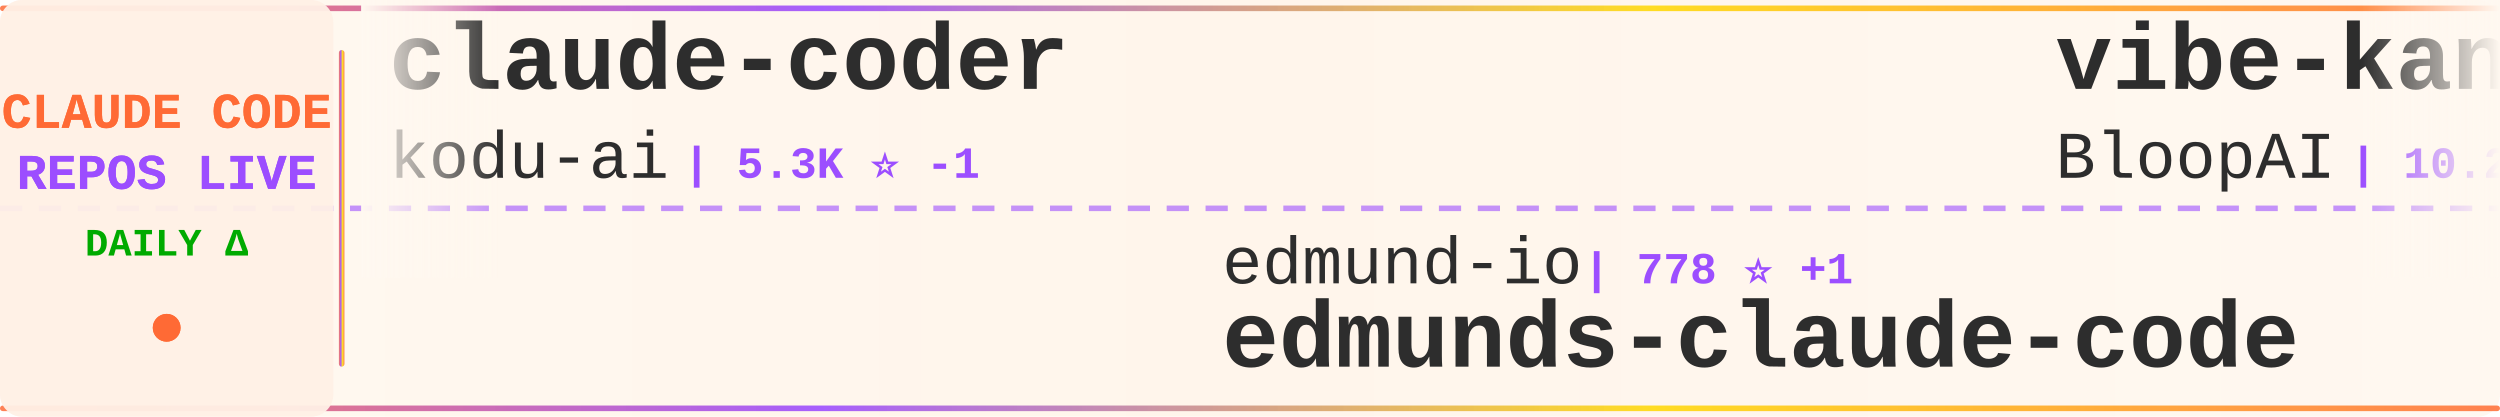
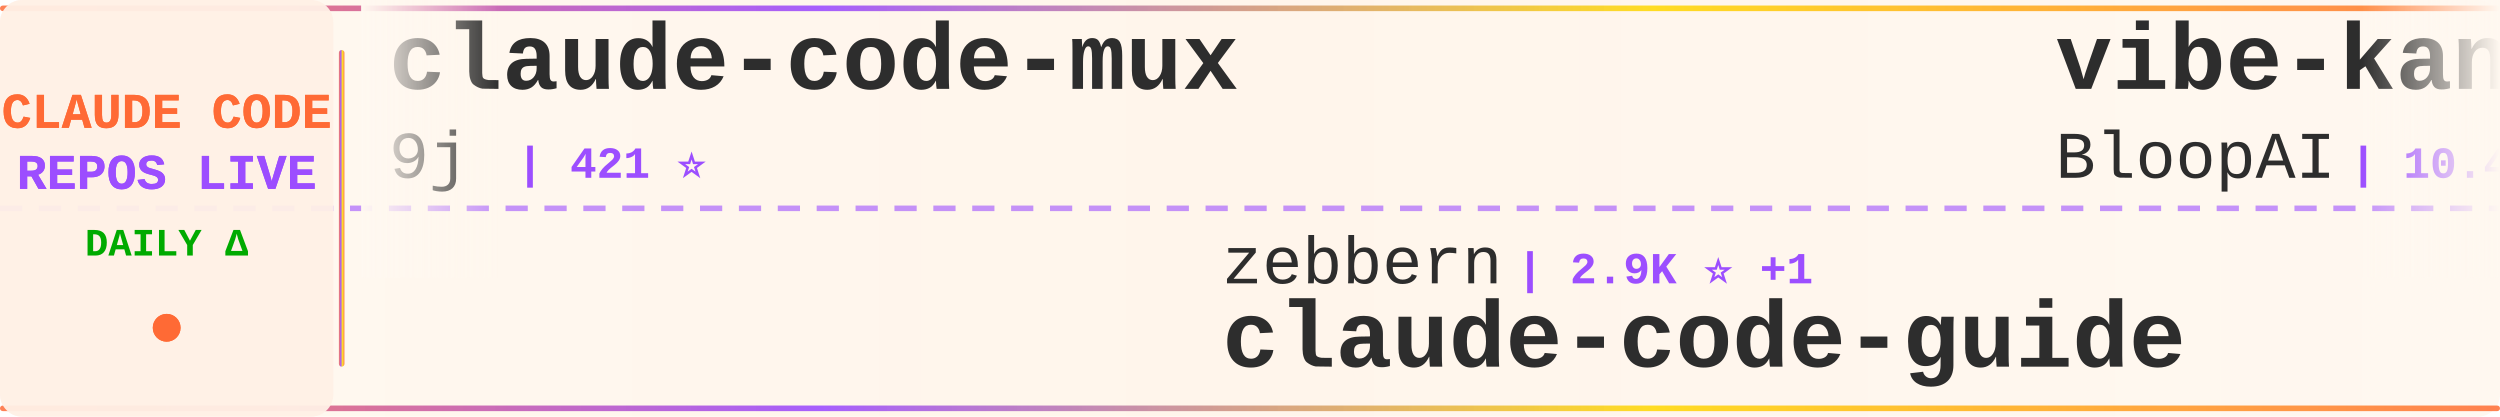
<svg xmlns="http://www.w3.org/2000/svg" width="900" height="150">
  <defs>
    <linearGradient id="tickerBg" x1="0%" y1="0%" x2="100%" y2="0%">
      <stop offset="0%" style="stop-color:#fff8f0;stop-opacity:0.98" />
      <stop offset="50%" style="stop-color:#fff5eb;stop-opacity:1" />
      <stop offset="100%" style="stop-color:#fff8f0;stop-opacity:0.98" />
    </linearGradient>
    <linearGradient id="borderGrad" x1="0%" y1="0%" x2="100%" y2="0%">
      <stop offset="0%" style="stop-color:#FF6B35;stop-opacity:0.85">
        <animate attributeName="stop-opacity" values="0.85;1;0.85" dur="2s" repeatCount="indefinite" />
      </stop>
      <stop offset="33%" style="stop-color:#9C4EFF;stop-opacity:0.9">
        <animate attributeName="stop-opacity" values="0.9;1;0.9" dur="2.2s" repeatCount="indefinite" />
      </stop>
      <stop offset="66%" style="stop-color:#FFD700;stop-opacity:0.85">
        <animate attributeName="stop-opacity" values="0.85;1;0.85" dur="1.8s" repeatCount="indefinite" />
      </stop>
      <stop offset="100%" style="stop-color:#FF6B35;stop-opacity:0.85">
        <animate attributeName="stop-opacity" values="0.85;1;0.85" dur="2s" repeatCount="indefinite" />
      </stop>
    </linearGradient>
    <filter id="textGlow">
      <feGaussianBlur stdDeviation="0.15" result="coloredBlur" />
      <feMerge>
        <feMergeNode in="coloredBlur" />
        <feMergeNode in="SourceGraphic" />
      </feMerge>
    </filter>
    <filter id="metricGlow">
      <feGaussianBlur stdDeviation="0.2" result="coloredBlur" />
      <feMerge>
        <feMergeNode in="coloredBlur" />
        <feMergeNode in="SourceGraphic" />
      </feMerge>
    </filter>
    <linearGradient id="leftFade" x1="0%" y1="0%" x2="100%" y2="0%">
      <stop offset="0%" style="stop-color:#fff8f0;stop-opacity:1" />
      <stop offset="100%" style="stop-color:#fff8f0;stop-opacity:0" />
    </linearGradient>
    <linearGradient id="rightFade" x1="0%" y1="0%" x2="100%" y2="0%">
      <stop offset="0%" style="stop-color:#fff8f0;stop-opacity:0" />
      <stop offset="100%" style="stop-color:#fff8f0;stop-opacity:1" />
    </linearGradient>
  </defs>
  <rect width="900" height="150" fill="url(#tickerBg)" rx="8" />
  <rect x="0" y="2" width="900" height="2" fill="url(#borderGrad)" rx="1" />
  <rect x="0" y="146" width="900" height="2" fill="url(#borderGrad)" rx="1" />
  <line x1="0" y1="75" x2="900" y2="75" stroke="#9C4EFF" stroke-width="2" stroke-dasharray="8 6" opacity="0.6" />
  <rect x="0" y="0" width="120" height="150" fill="#fff0e6" opacity="0.95" rx="8" />
  <text x="60" y="46" font-family="'Courier New', monospace" font-size="18" font-weight="bold" fill="#FF6B35" text-anchor="middle" filter="url(#textGlow)">
    CLAUDE CODE
  </text>
  <text x="60" y="68" font-family="'Courier New', monospace" font-size="18" font-weight="bold" fill="#9C4EFF" text-anchor="middle" filter="url(#textGlow)">
    REPOS LIVE
  </text>
  <text x="60" y="92" font-family="'Courier New', monospace" font-size="14" font-weight="bold" fill="#00aa00" text-anchor="middle">
    DAILY Δ
  </text>
  <circle cx="60" cy="118" r="5" fill="#FF6B35" filter="url(#metricGlow)">
    <animate attributeName="r" values="4;6;4" dur="1.5s" repeatCount="indefinite" />
    <animate attributeName="opacity" values="0.6;1;0.6" dur="1.5s" repeatCount="indefinite" />
  </circle>
  <rect x="122" y="18" width="2" height="114" fill="url(#borderGrad)" rx="1" />
  <clipPath id="tickerClip">
    <rect x="130" y="0" width="770" height="150" />
  </clipPath>
  <g clip-path="url(#tickerClip)">
    <g id="tickerItems">
      <animateTransform attributeName="transform" attributeType="XML" type="translate" from="0 0" to="-3000 0" dur="54s" repeatCount="indefinite" />
      <g transform="translate(0, 0)">
-         <text x="140" y="32" font-family="'Courier New', monospace" font-size="34" font-weight="bold" fill="#2d2d2d">claude-coder</text>
-         <text x="140" y="64" font-family="'Courier New', monospace" font-size="24" font-weight="normal" fill="#2d2d2d" opacity="1.0">kodu-ai</text>
-         <text x="246" y="64" font-family="'Courier New', monospace" font-size="16" font-weight="bold" fill="#9C4EFF"> | 5.3K ⭐ -1</text>
+         <text x="140" y="32" font-family="'Courier New', monospace" font-size="34" font-weight="bold" fill="#2d2d2d">claude-code-mux</text>
+         <text x="140" y="64" font-family="'Courier New', monospace" font-size="24" font-weight="normal" fill="#2d2d2d" opacity="1.0">9j</text>
+         <text x="186" y="64" font-family="'Courier New', monospace" font-size="16" font-weight="bold" fill="#9C4EFF"> | 421 ⭐</text>
      </g>
      <g transform="translate(300, 0)">
-         <text x="140" y="102" font-family="'Courier New', monospace" font-size="24" font-weight="normal" fill="#2d2d2d" opacity="1.0">edmund-io</text>
-         <text x="270" y="102" font-family="'Courier New', monospace" font-size="16" font-weight="bold" fill="#9C4EFF"> | 778 ⭐ +1</text>
-         <text x="140" y="132" font-family="'Courier New', monospace" font-size="34" font-weight="bold" fill="#2d2d2d">edmunds-claude-code</text>
+         <text x="140" y="102" font-family="'Courier New', monospace" font-size="24" font-weight="normal" fill="#2d2d2d" opacity="1.0">zebbern</text>
+         <text x="246" y="102" font-family="'Courier New', monospace" font-size="16" font-weight="bold" fill="#9C4EFF"> | 2.9K ⭐ +1</text>
+         <text x="140" y="132" font-family="'Courier New', monospace" font-size="34" font-weight="bold" fill="#2d2d2d">claude-code-guide</text>
      </g>
      <g transform="translate(600, 0)">
        <text x="140" y="32" font-family="'Courier New', monospace" font-size="34" font-weight="bold" fill="#2d2d2d">vibe-kanban</text>
        <text x="140" y="64" font-family="'Courier New', monospace" font-size="24" font-weight="normal" fill="#2d2d2d" opacity="1.0">BloopAI</text>
-         <text x="246" y="64" font-family="'Courier New', monospace" font-size="16" font-weight="bold" fill="#9C4EFF"> | 10.2K ⭐ +115</text>
+         <text x="246" y="64" font-family="'Courier New', monospace" font-size="16" font-weight="bold" fill="#9C4EFF"> | 10.4K ⭐ +167</text>
      </g>
      <g transform="translate(900, 0)">
-         <text x="140" y="102" font-family="'Courier New', monospace" font-size="24" font-weight="normal" fill="#2d2d2d" opacity="1.0">omnara-ai</text>
-         <text x="270" y="102" font-family="'Courier New', monospace" font-size="16" font-weight="bold" fill="#9C4EFF"> | 2.6K ⭐</text>
-         <text x="140" y="132" font-family="'Courier New', monospace" font-size="34" font-weight="bold" fill="#2d2d2d">omnara</text>
+         <text x="140" y="102" font-family="'Courier New', monospace" font-size="24" font-weight="normal" fill="#2d2d2d" opacity="1.0">daaain</text>
+         <text x="234" y="102" font-family="'Courier New', monospace" font-size="16" font-weight="bold" fill="#9C4EFF"> | 599 ⭐</text>
+         <text x="140" y="132" font-family="'Courier New', monospace" font-size="34" font-weight="bold" fill="#2d2d2d">claude-code-log</text>
      </g>
      <g transform="translate(1200, 0)">
-         <text x="140" y="32" font-family="'Courier New', monospace" font-size="34" font-weight="bold" fill="#2d2d2d">awesome-claude-code-suba...</text>
-         <text x="140" y="64" font-family="'Courier New', monospace" font-size="24" font-weight="normal" fill="#2d2d2d" opacity="1.0">VoltAgent</text>
-         <text x="270" y="64" font-family="'Courier New', monospace" font-size="16" font-weight="bold" fill="#9C4EFF"> | 6.6K ⭐ +7</text>
+         <text x="140" y="32" font-family="'Courier New', monospace" font-size="34" font-weight="bold" fill="#2d2d2d">Claudable</text>
+         <text x="140" y="64" font-family="'Courier New', monospace" font-size="24" font-weight="normal" fill="#2d2d2d" opacity="1.0">opactorai</text>
+         <text x="270" y="64" font-family="'Courier New', monospace" font-size="16" font-weight="bold" fill="#9C4EFF"> | 3.5K ⭐</text>
      </g>
      <g transform="translate(1500, 0)">
-         <text x="140" y="102" font-family="'Courier New', monospace" font-size="24" font-weight="normal" fill="#2d2d2d" opacity="1.0">stevemolitor</text>
-         <text x="306" y="102" font-family="'Courier New', monospace" font-size="16" font-weight="bold" fill="#9C4EFF"> | 558 ⭐</text>
-         <text x="140" y="132" font-family="'Courier New', monospace" font-size="34" font-weight="bold" fill="#2d2d2d">claude-code.el</text>
+         <text x="140" y="102" font-family="'Courier New', monospace" font-size="24" font-weight="normal" fill="#2d2d2d" opacity="1.0">cjo4m06</text>
+         <text x="246" y="102" font-family="'Courier New', monospace" font-size="16" font-weight="bold" fill="#9C4EFF"> | 1.9K ⭐</text>
+         <text x="140" y="132" font-family="'Courier New', monospace" font-size="34" font-weight="bold" fill="#2d2d2d">mcp-shrimp-task-manager</text>
      </g>
      <g transform="translate(1800, 0)">
-         <text x="140" y="32" font-family="'Courier New', monospace" font-size="34" font-weight="bold" fill="#2d2d2d">claude-code-sub-agents</text>
-         <text x="140" y="64" font-family="'Courier New', monospace" font-size="24" font-weight="normal" fill="#2d2d2d" opacity="1.0">lst97</text>
-         <text x="222" y="64" font-family="'Courier New', monospace" font-size="16" font-weight="bold" fill="#9C4EFF"> | 1.3K ⭐ +2</text>
+         <text x="140" y="32" font-family="'Courier New', monospace" font-size="34" font-weight="bold" fill="#2d2d2d">claude-code-cheat-sheet</text>
+         <text x="140" y="64" font-family="'Courier New', monospace" font-size="24" font-weight="normal" fill="#2d2d2d" opacity="1.0">Njengah</text>
+         <text x="246" y="64" font-family="'Courier New', monospace" font-size="16" font-weight="bold" fill="#9C4EFF"> | 1.1K ⭐ +2</text>
      </g>
      <g transform="translate(2100, 0)">
-         <text x="140" y="102" font-family="'Courier New', monospace" font-size="24" font-weight="normal" fill="#2d2d2d" opacity="1.0">superdesigndev</text>
-         <text x="330" y="102" font-family="'Courier New', monospace" font-size="16" font-weight="bold" fill="#9C4EFF"> | 5.6K ⭐</text>
-         <text x="140" y="132" font-family="'Courier New', monospace" font-size="34" font-weight="bold" fill="#2d2d2d">superdesign</text>
+         <text x="140" y="102" font-family="'Courier New', monospace" font-size="24" font-weight="normal" fill="#2d2d2d" opacity="1.0">alirezarezvani</text>
+         <text x="330" y="102" font-family="'Courier New', monospace" font-size="16" font-weight="bold" fill="#9C4EFF"> | 271 ⭐</text>
+         <text x="140" y="132" font-family="'Courier New', monospace" font-size="34" font-weight="bold" fill="#2d2d2d">claude-code-skill-factor...</text>
      </g>
      <g transform="translate(2400, 0)">
-         <text x="140" y="32" font-family="'Courier New', monospace" font-size="34" font-weight="bold" fill="#2d2d2d">claude-code-requirements...</text>
-         <text x="140" y="64" font-family="'Courier New', monospace" font-size="24" font-weight="normal" fill="#2d2d2d" opacity="1.0">rizethereum</text>
-         <text x="294" y="64" font-family="'Courier New', monospace" font-size="16" font-weight="bold" fill="#9C4EFF"> | 1.7K ⭐</text>
+         <text x="140" y="32" font-family="'Courier New', monospace" font-size="34" font-weight="bold" fill="#2d2d2d">claude-code-source-code-...</text>
+         <text x="140" y="64" font-family="'Courier New', monospace" font-size="24" font-weight="normal" fill="#2d2d2d" opacity="1.0">ghuntley</text>
+         <text x="258" y="64" font-family="'Courier New', monospace" font-size="16" font-weight="bold" fill="#9C4EFF"> | 767 ⭐</text>
      </g>
      <g transform="translate(2700, 0)">
-         <text x="140" y="102" font-family="'Courier New', monospace" font-size="24" font-weight="normal" fill="#2d2d2d" opacity="1.0">Maciek-roboblog</text>
-         <text x="342" y="102" font-family="'Courier New', monospace" font-size="16" font-weight="bold" fill="#9C4EFF"> | 6.0K ⭐ +1</text>
-         <text x="140" y="132" font-family="'Courier New', monospace" font-size="34" font-weight="bold" fill="#2d2d2d">Claude-Code-Usage-Monito...</text>
+         <text x="140" y="102" font-family="'Courier New', monospace" font-size="24" font-weight="normal" fill="#2d2d2d" opacity="1.0">darcyegb</text>
+         <text x="258" y="102" font-family="'Courier New', monospace" font-size="16" font-weight="bold" fill="#9C4EFF"> | 434 ⭐</text>
+         <text x="140" y="132" font-family="'Courier New', monospace" font-size="34" font-weight="bold" fill="#2d2d2d">ClaudeCodeAgents</text>
      </g>
      <g transform="translate(3000, 0)">
-         <text x="140" y="32" font-family="'Courier New', monospace" font-size="34" font-weight="bold" fill="#2d2d2d">claude-coder</text>
-         <text x="140" y="64" font-family="'Courier New', monospace" font-size="24" font-weight="normal" fill="#2d2d2d" opacity="1.0">kodu-ai</text>
-         <text x="246" y="64" font-family="'Courier New', monospace" font-size="16" font-weight="bold" fill="#9C4EFF"> | 5.3K ⭐ -1</text>
+         <text x="140" y="32" font-family="'Courier New', monospace" font-size="34" font-weight="bold" fill="#2d2d2d">claude-code-mux</text>
+         <text x="140" y="64" font-family="'Courier New', monospace" font-size="24" font-weight="normal" fill="#2d2d2d" opacity="1.0">9j</text>
+         <text x="186" y="64" font-family="'Courier New', monospace" font-size="16" font-weight="bold" fill="#9C4EFF"> | 421 ⭐</text>
      </g>
      <g transform="translate(3300, 0)">
-         <text x="140" y="102" font-family="'Courier New', monospace" font-size="24" font-weight="normal" fill="#2d2d2d" opacity="1.0">edmund-io</text>
-         <text x="270" y="102" font-family="'Courier New', monospace" font-size="16" font-weight="bold" fill="#9C4EFF"> | 778 ⭐ +1</text>
-         <text x="140" y="132" font-family="'Courier New', monospace" font-size="34" font-weight="bold" fill="#2d2d2d">edmunds-claude-code</text>
+         <text x="140" y="102" font-family="'Courier New', monospace" font-size="24" font-weight="normal" fill="#2d2d2d" opacity="1.0">zebbern</text>
+         <text x="246" y="102" font-family="'Courier New', monospace" font-size="16" font-weight="bold" fill="#9C4EFF"> | 2.9K ⭐ +1</text>
+         <text x="140" y="132" font-family="'Courier New', monospace" font-size="34" font-weight="bold" fill="#2d2d2d">claude-code-guide</text>
      </g>
      <g transform="translate(3600, 0)">
        <text x="140" y="32" font-family="'Courier New', monospace" font-size="34" font-weight="bold" fill="#2d2d2d">vibe-kanban</text>
        <text x="140" y="64" font-family="'Courier New', monospace" font-size="24" font-weight="normal" fill="#2d2d2d" opacity="1.0">BloopAI</text>
-         <text x="246" y="64" font-family="'Courier New', monospace" font-size="16" font-weight="bold" fill="#9C4EFF"> | 10.2K ⭐ +115</text>
+         <text x="246" y="64" font-family="'Courier New', monospace" font-size="16" font-weight="bold" fill="#9C4EFF"> | 10.4K ⭐ +167</text>
      </g>
      <g transform="translate(3900, 0)">
-         <text x="140" y="102" font-family="'Courier New', monospace" font-size="24" font-weight="normal" fill="#2d2d2d" opacity="1.0">omnara-ai</text>
-         <text x="270" y="102" font-family="'Courier New', monospace" font-size="16" font-weight="bold" fill="#9C4EFF"> | 2.6K ⭐</text>
-         <text x="140" y="132" font-family="'Courier New', monospace" font-size="34" font-weight="bold" fill="#2d2d2d">omnara</text>
+         <text x="140" y="102" font-family="'Courier New', monospace" font-size="24" font-weight="normal" fill="#2d2d2d" opacity="1.0">daaain</text>
+         <text x="234" y="102" font-family="'Courier New', monospace" font-size="16" font-weight="bold" fill="#9C4EFF"> | 599 ⭐</text>
+         <text x="140" y="132" font-family="'Courier New', monospace" font-size="34" font-weight="bold" fill="#2d2d2d">claude-code-log</text>
      </g>
    </g>
  </g>
  <rect x="130" y="0" width="50" height="100" fill="url(#leftFade)" />
  <rect x="850" y="0" width="50" height="100" fill="url(#rightFade)" />
</svg>
